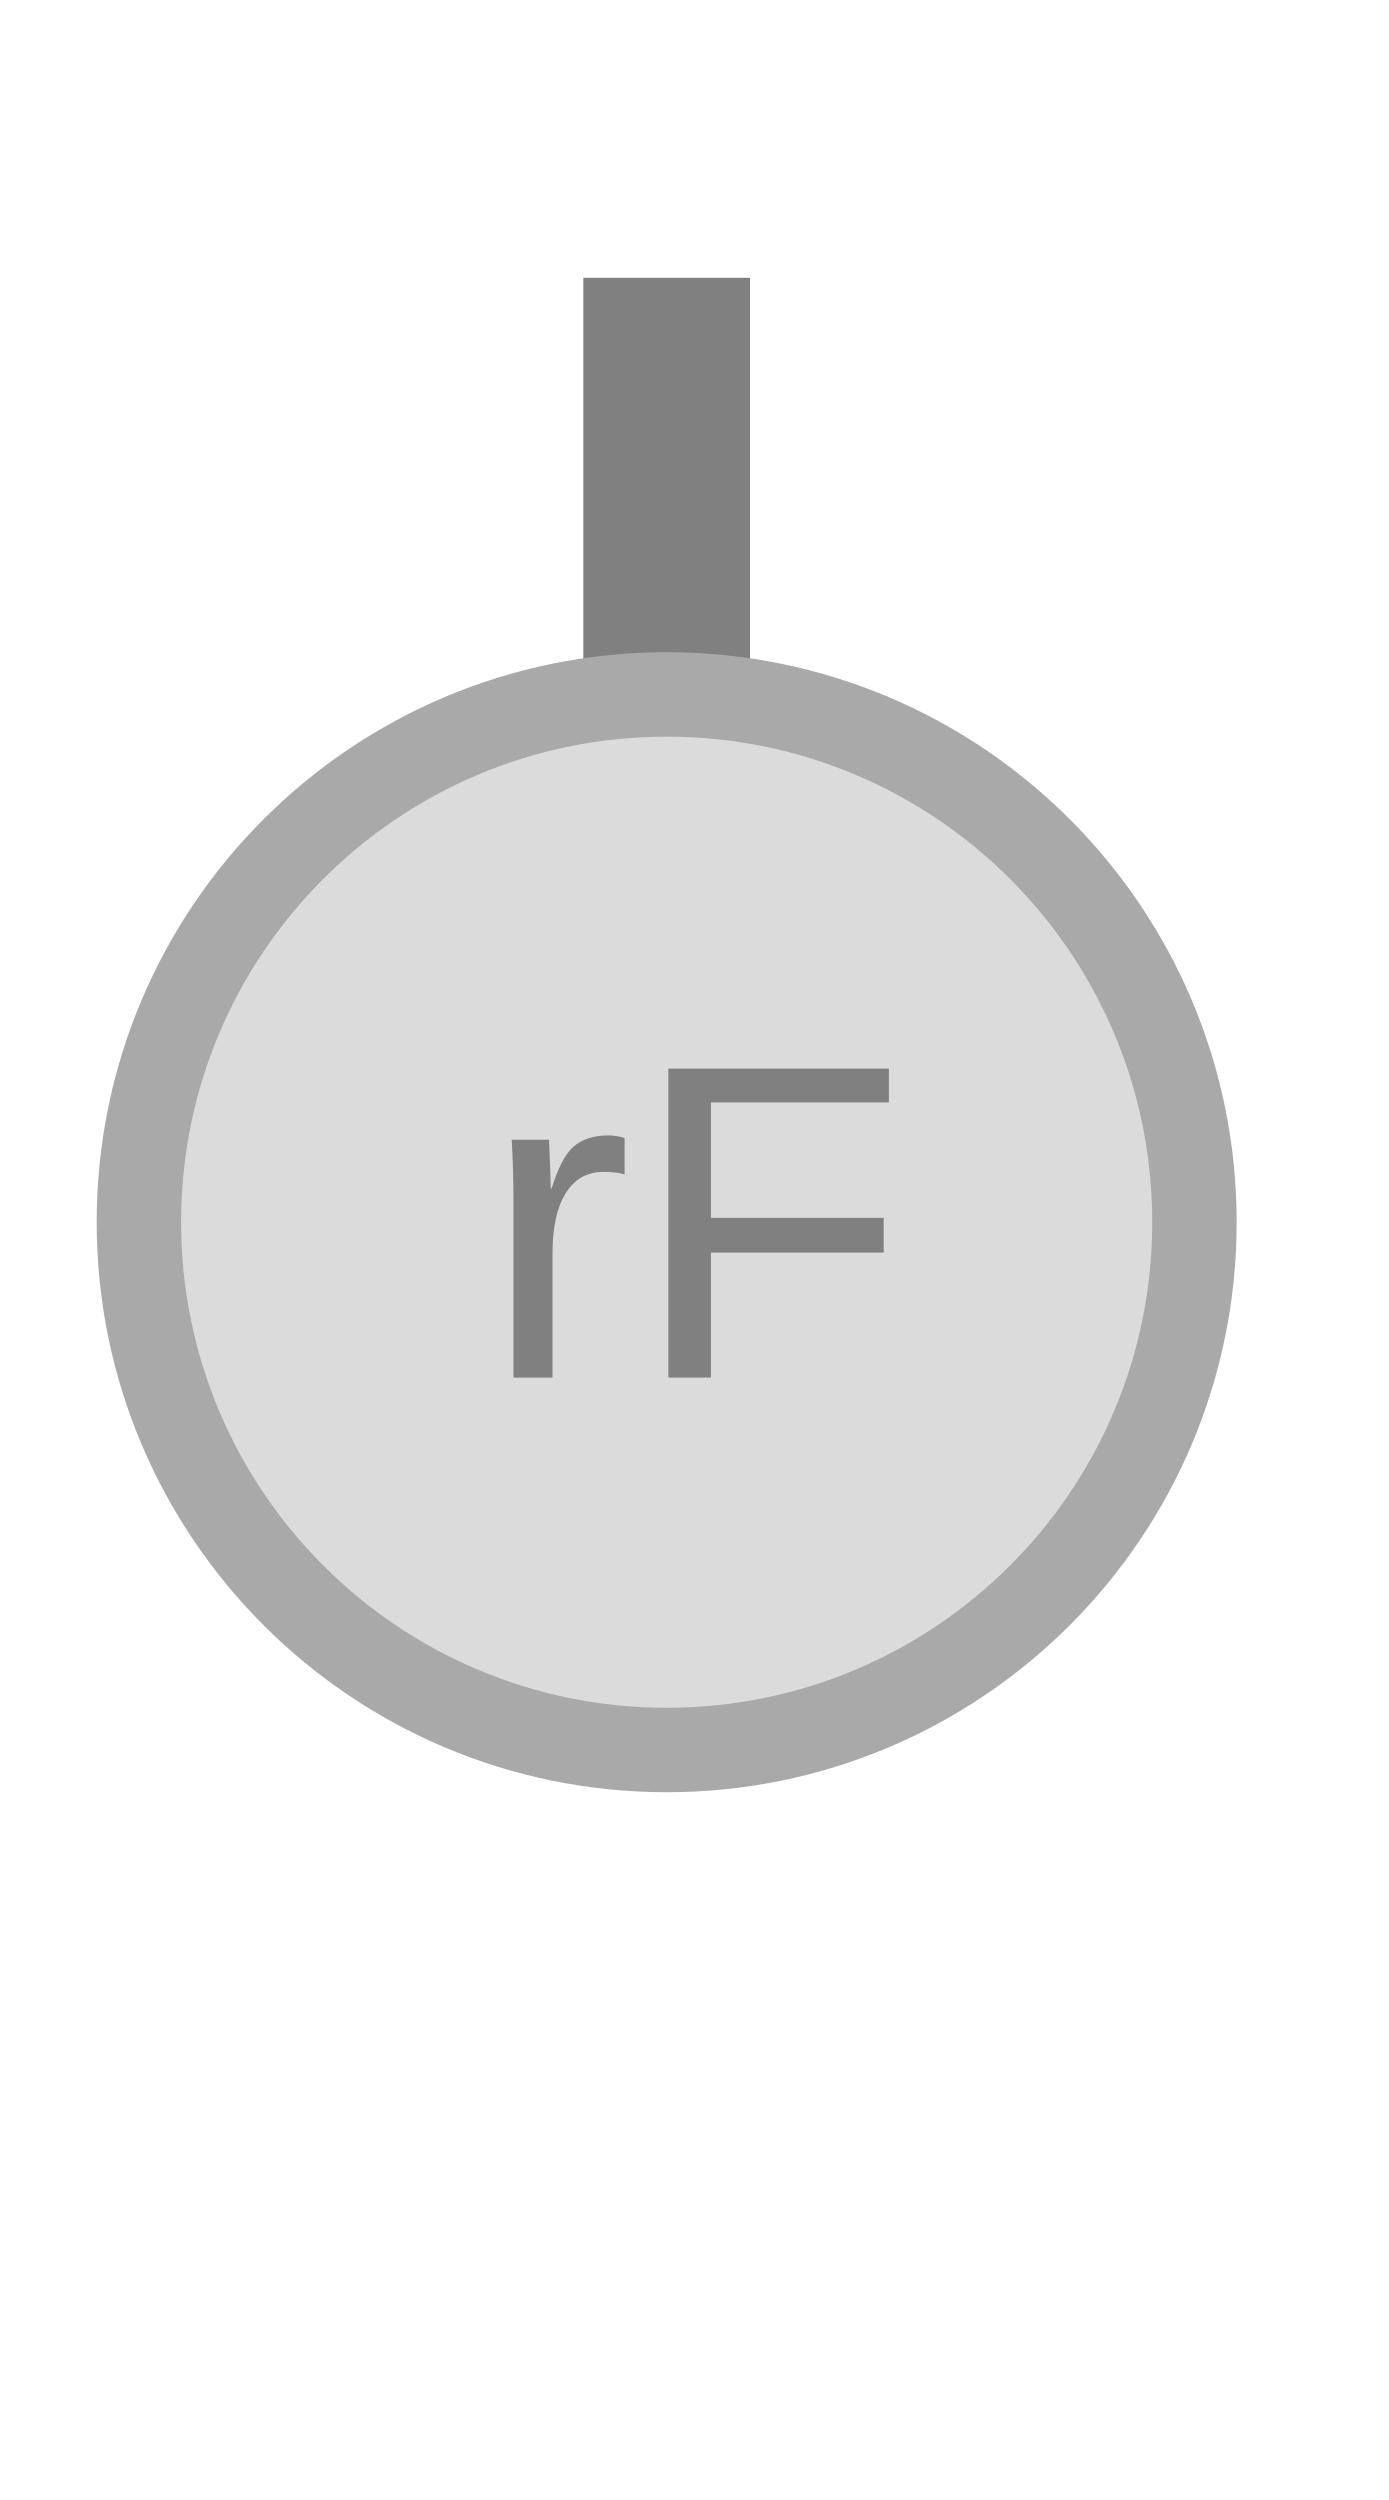
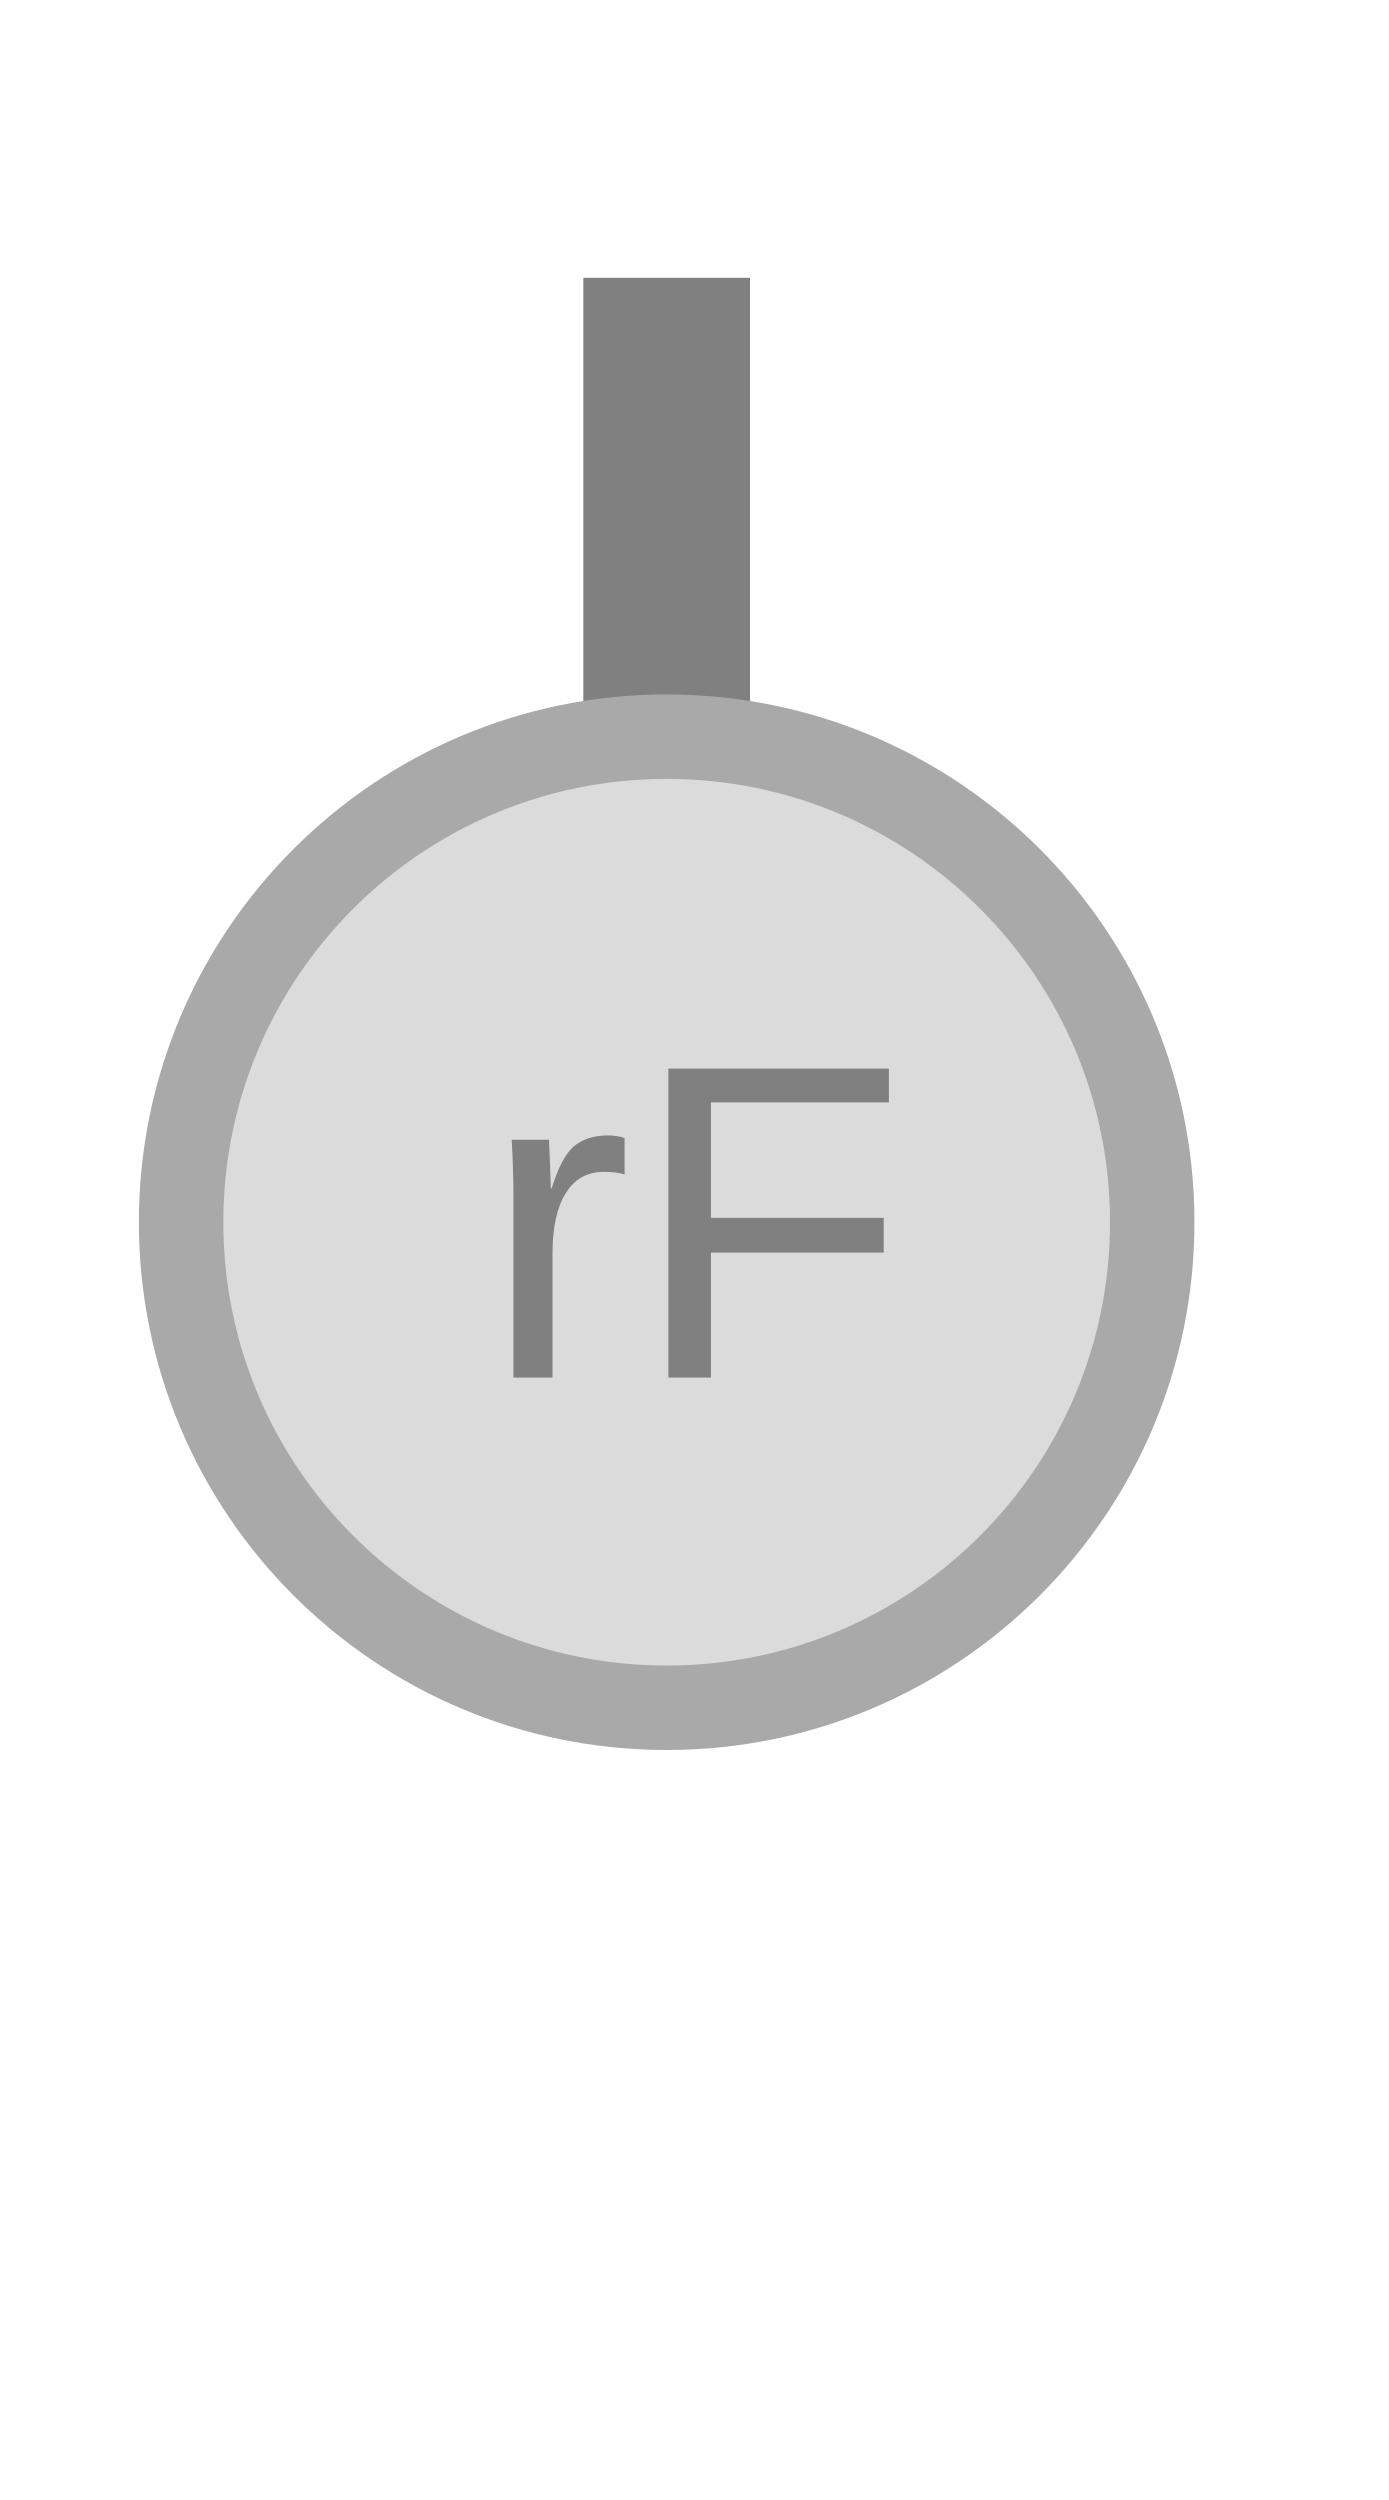
<svg xmlns="http://www.w3.org/2000/svg" width="25" height="45" viewBox="0 0 25 45">
  <rect x="10.50" y="5.00" width="3.00" height="8.34" fill="#808080" />
-   <circle cx="12.00" cy="22.00" r="9.50" fill="#dbdbdb" stroke="#a9a9a9" stroke-width="1.52" />
+   <circle cx="12.00" cy="22.00" r="8.74" fill="#dbdbdb" stroke="#a9a9a9" stroke-width="1.52" />
  <text x="12.50" y="22.50" text-anchor="middle" dominant-baseline="middle" fill="#808080" font-size="8.10" font-family="Arial, sans-serif">rF</text>
</svg>
